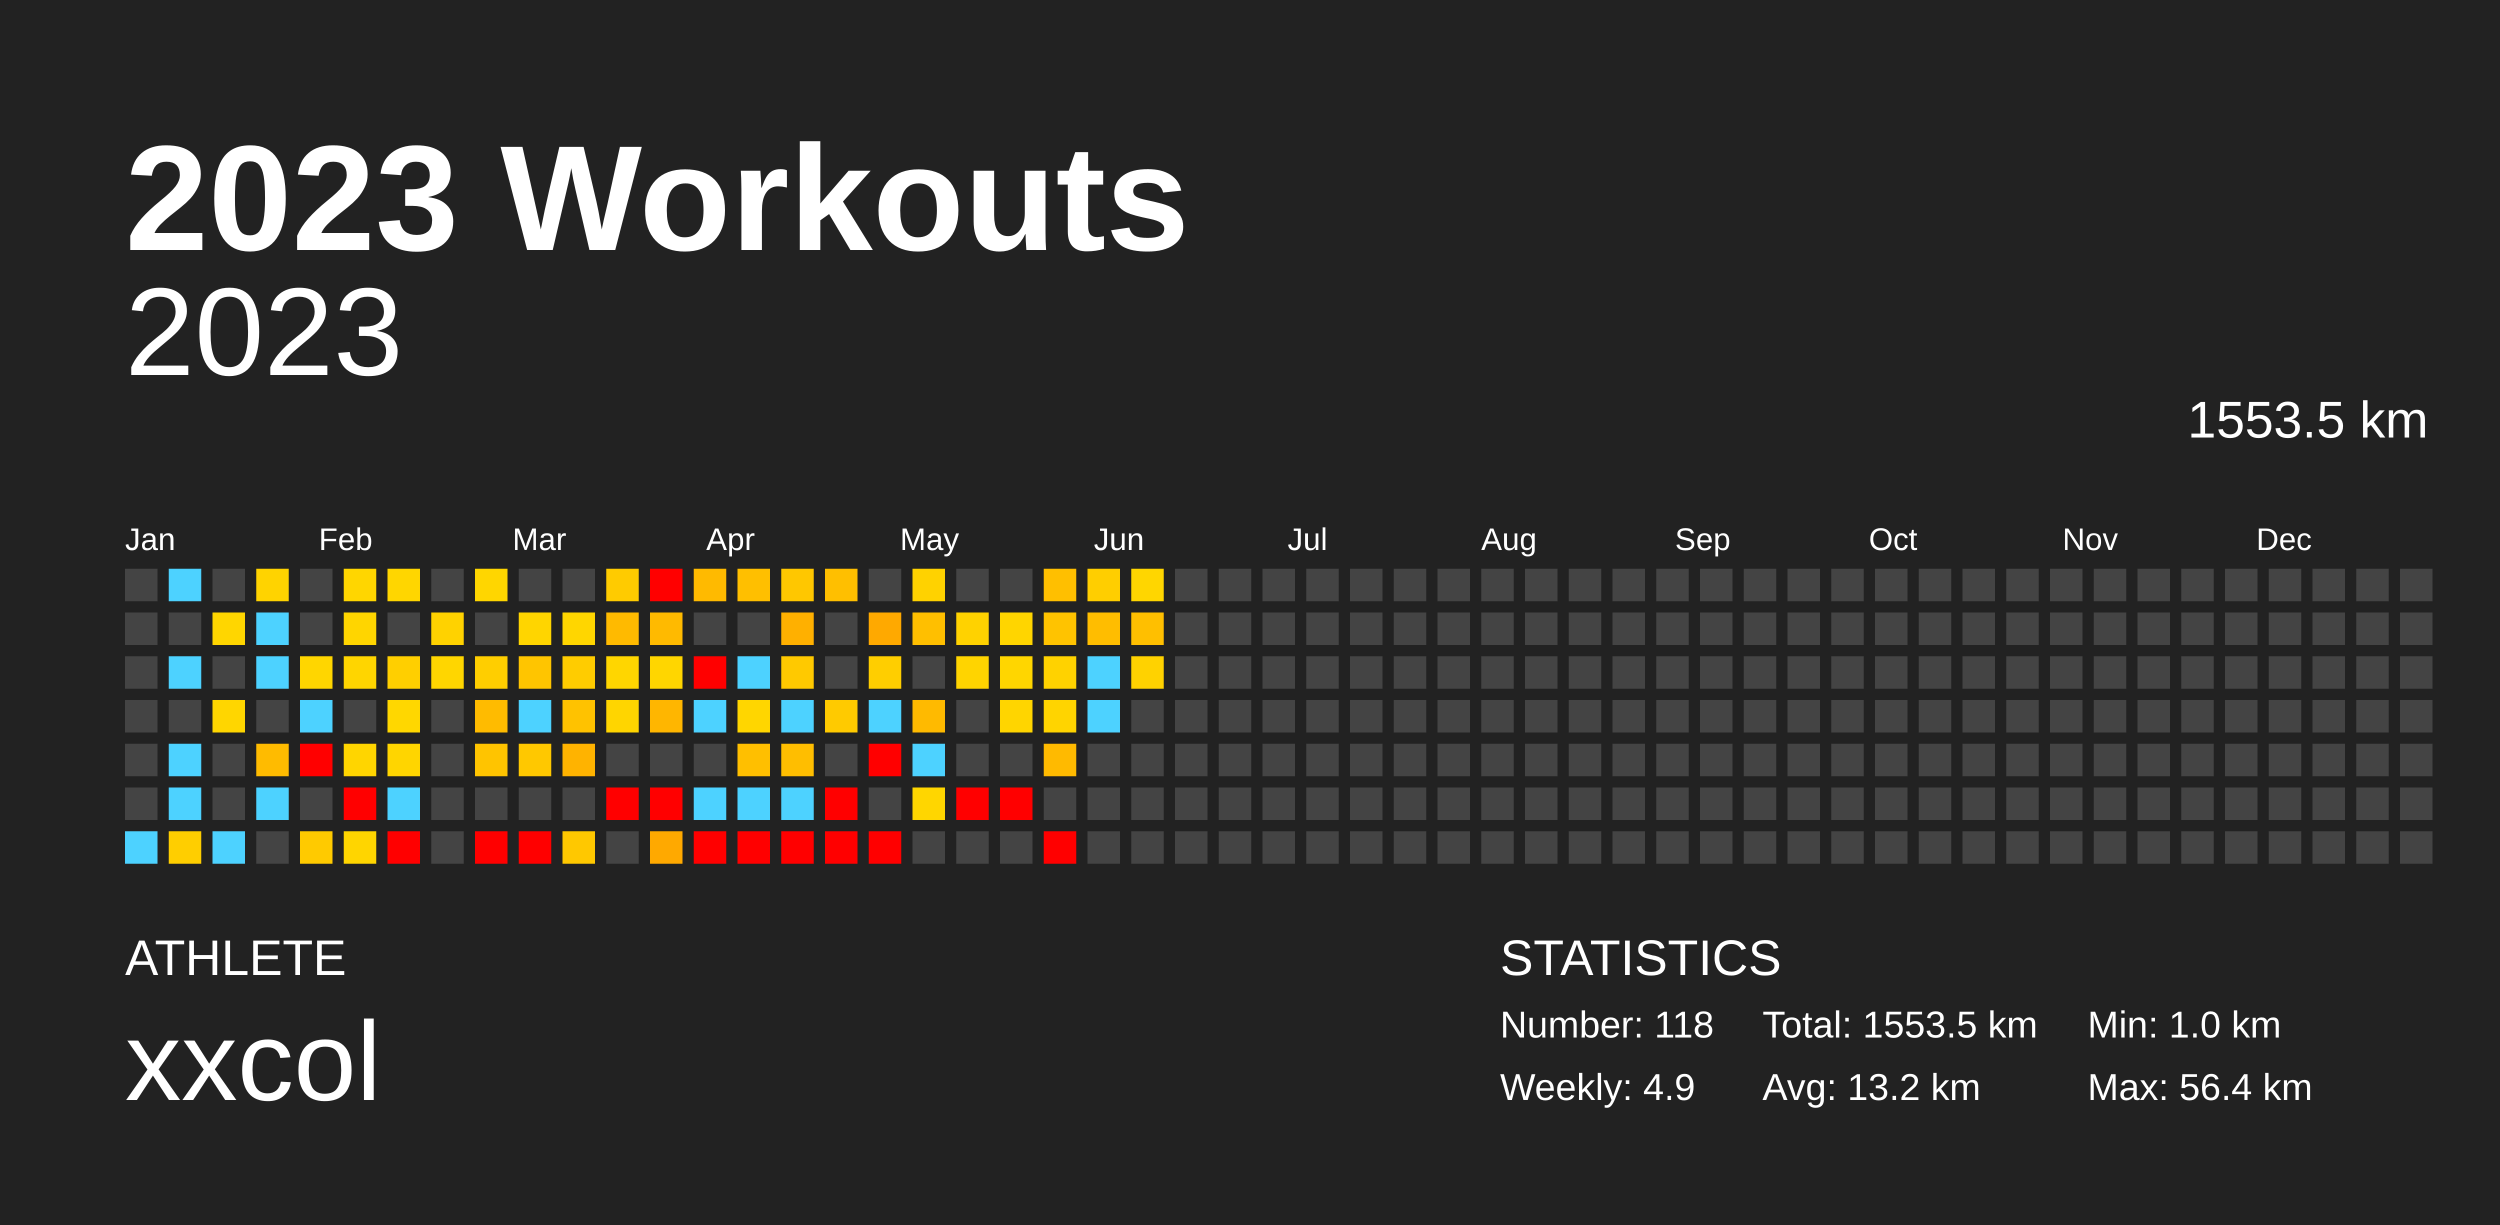
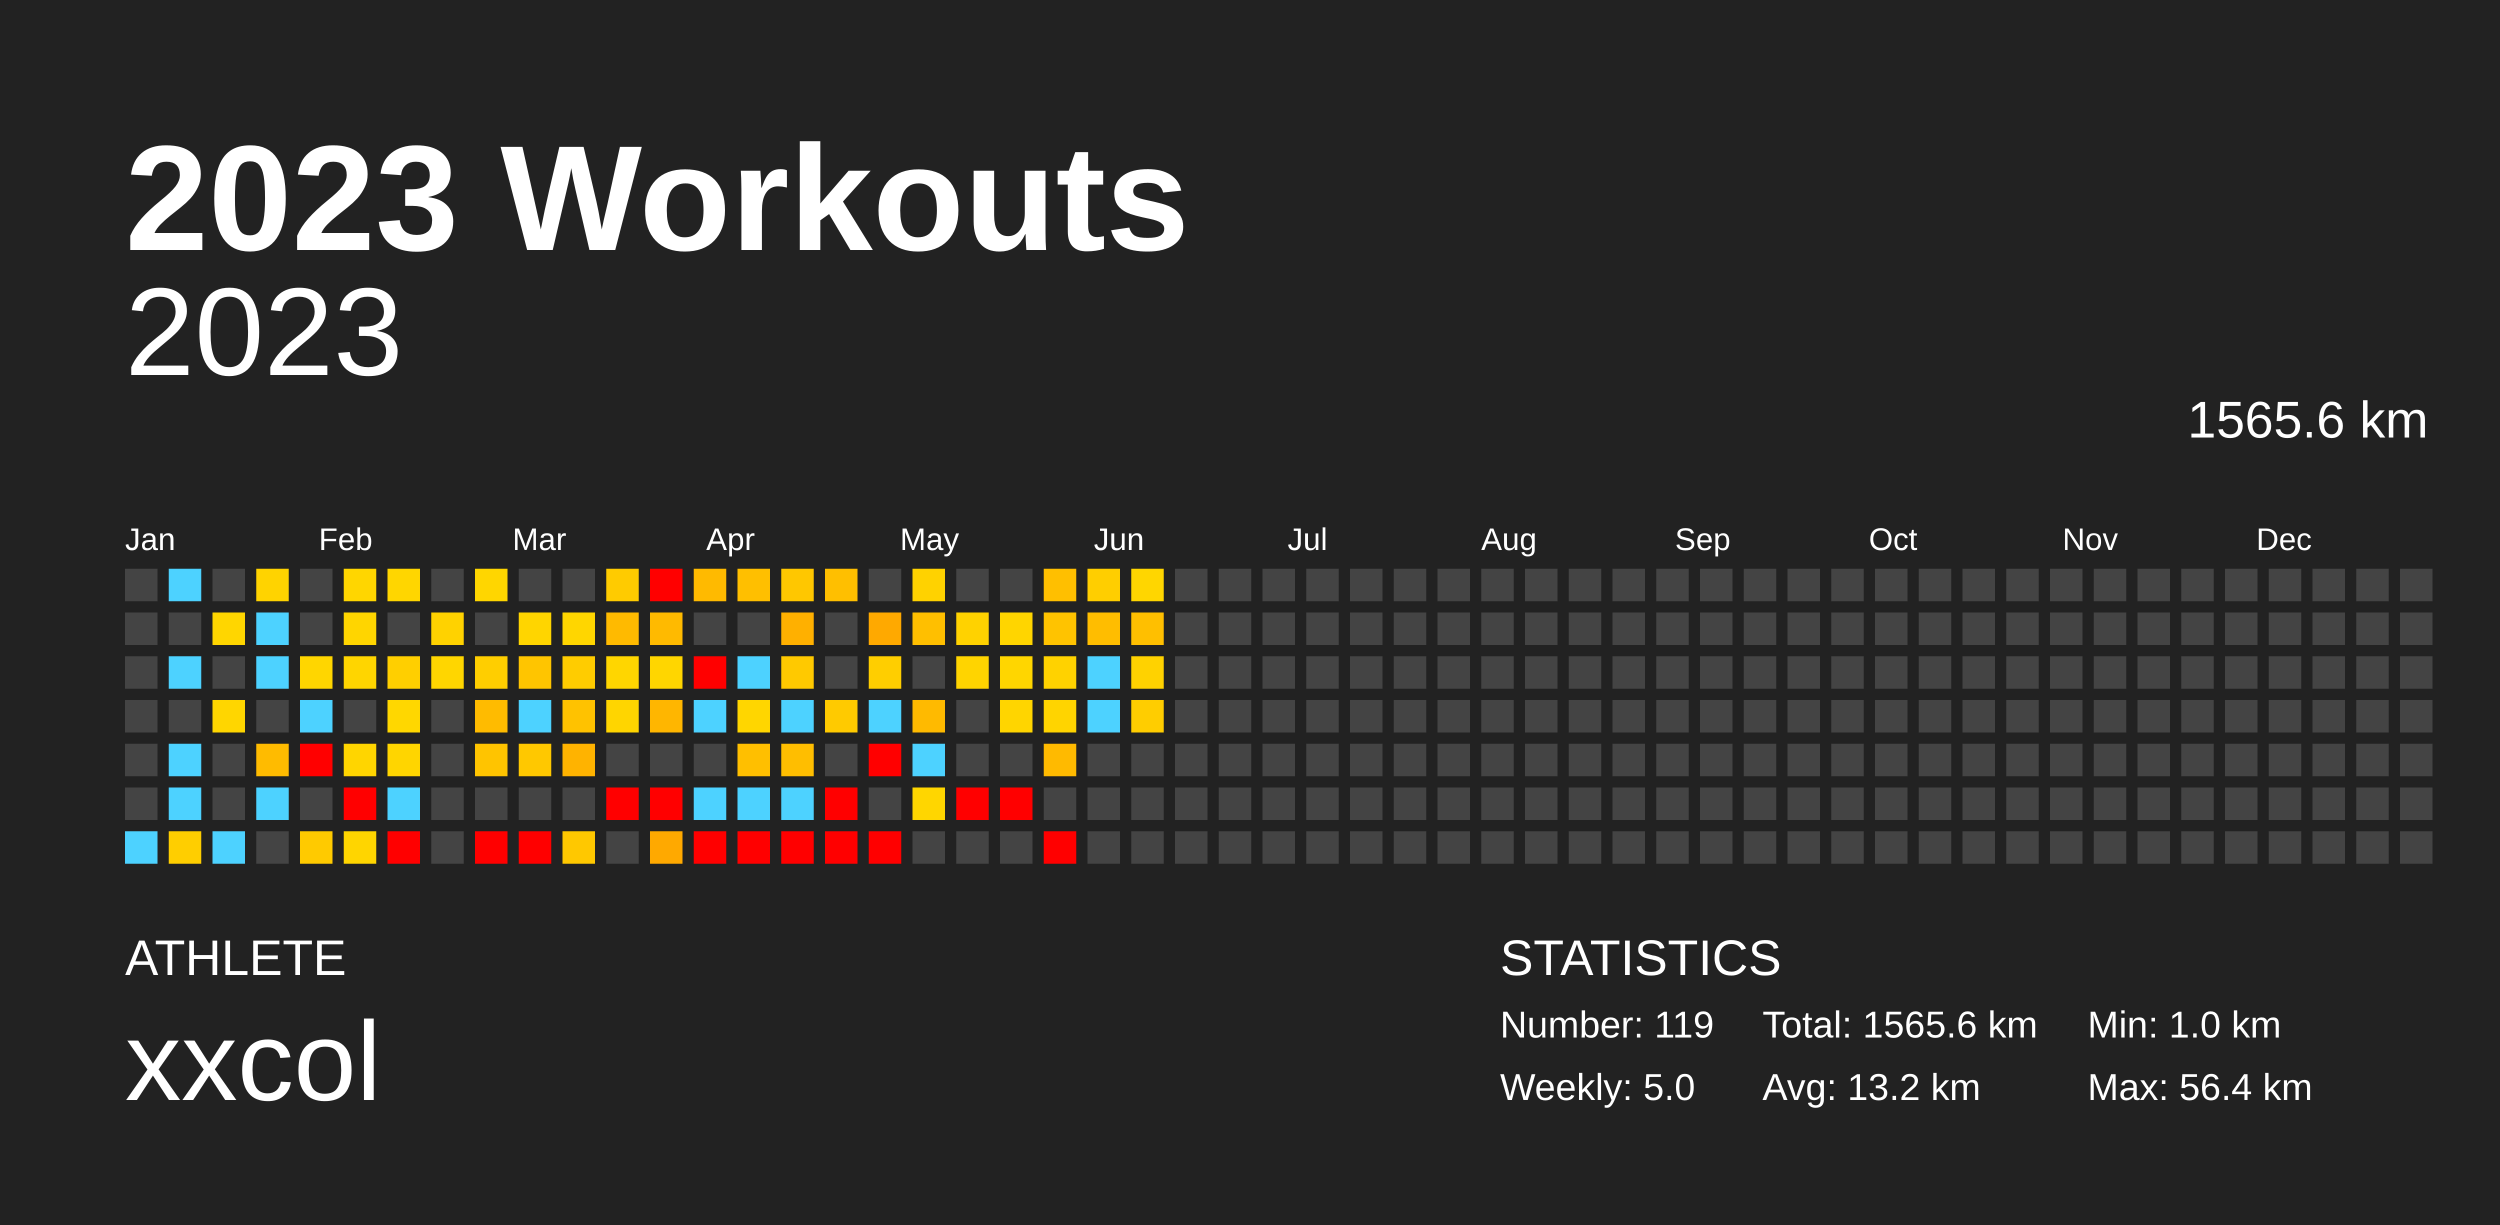
<svg xmlns="http://www.w3.org/2000/svg" baseProfile="full" height="98mm" version="1.1" viewBox="0,0,200,98" width="200mm">
  <defs />
  <rect fill="#222222" height="98" width="200" x="0" y="0" />
  <text fill="#FFFFFF" style="font-size:12px; font-family:Arial; font-weight:bold;" x="10" y="20">2023 Workouts</text>
  <text fill="#FFFFFF" style="font-size:4px; font-family:Arial" x="10" y="78">ATHLETE</text>
  <text fill="#FFFFFF" style="font-size:9px; font-family:Arial" x="10" y="88">xxcol</text>
  <text fill="#FFFFFF" style="font-size:4px; font-family:Arial" x="120" y="78">STATISTICS</text>
-   <text fill="#FFFFFF" style="font-size:3px; font-family:Arial" x="120" y="83">Number: 118</text>
-   <text fill="#FFFFFF" style="font-size:3px; font-family:Arial" x="120" y="88">Weekly: 4.9</text>
-   <text fill="#FFFFFF" style="font-size:3px; font-family:Arial" x="141" y="83">Total: 1553.5 km</text>
+   <text fill="#FFFFFF" style="font-size:3px; font-family:Arial" x="120" y="83">Number: 119</text>
+   <text fill="#FFFFFF" style="font-size:3px; font-family:Arial" x="120" y="88">Weekly: 5.0</text>
+   <text fill="#FFFFFF" style="font-size:3px; font-family:Arial" x="141" y="83">Total: 1565.6 km</text>
  <text fill="#FFFFFF" style="font-size:3px; font-family:Arial" x="141" y="88">Avg: 13.2 km</text>
  <text fill="#FFFFFF" style="font-size:3px; font-family:Arial" x="167" y="83">Min: 1.0 km</text>
  <text fill="#FFFFFF" style="font-size:3px; font-family:Arial" x="167" y="88">Max: 56.4 km</text>
  <text alignment-baseline="hanging" fill="#FFFFFF" style="font-size:10.0px; font-family:Arial;" x="10" y="30">2023</text>
-   <text alignment-baseline="hanging" fill="#FFFFFF" style="font-size:4.125px; font-family:Arial;" x="175" y="35">1553.5 km</text>
+   <text alignment-baseline="hanging" fill="#FFFFFF" style="font-size:4.125px; font-family:Arial;" x="175" y="35">1565.6 km</text>
  <text fill="#FFFFFF" style="font-size:2.5px; font-family:Arial" x="10.0" y="44">Jan</text>
  <text fill="#FFFFFF" style="font-size:2.5px; font-family:Arial" x="25.5" y="44">Feb</text>
  <text fill="#FFFFFF" style="font-size:2.5px; font-family:Arial" x="41.0" y="44">Mar</text>
  <text fill="#FFFFFF" style="font-size:2.5px; font-family:Arial" x="56.5" y="44">Apr</text>
  <text fill="#FFFFFF" style="font-size:2.5px; font-family:Arial" x="72.0" y="44">May</text>
  <text fill="#FFFFFF" style="font-size:2.5px; font-family:Arial" x="87.5" y="44">Jun</text>
  <text fill="#FFFFFF" style="font-size:2.5px; font-family:Arial" x="103.0" y="44">Jul</text>
  <text fill="#FFFFFF" style="font-size:2.5px; font-family:Arial" x="118.5" y="44">Aug</text>
  <text fill="#FFFFFF" style="font-size:2.5px; font-family:Arial" x="134.0" y="44">Sep</text>
  <text fill="#FFFFFF" style="font-size:2.5px; font-family:Arial" x="149.5" y="44">Oct</text>
  <text fill="#FFFFFF" style="font-size:2.5px; font-family:Arial" x="165.0" y="44">Nov</text>
  <text fill="#FFFFFF" style="font-size:2.5px; font-family:Arial" x="180.5" y="44">Dec</text>
  <rect fill="#444444" height="2.6" width="2.6" x="10.0" y="45.5" />
  <rect fill="#444444" height="2.6" width="2.6" x="10.0" y="49.0" />
  <rect fill="#444444" height="2.6" width="2.6" x="10.0" y="52.5" />
  <rect fill="#444444" height="2.6" width="2.6" x="10.0" y="56.0" />
  <rect fill="#444444" height="2.6" width="2.6" x="10.0" y="59.5" />
  <rect fill="#444444" height="2.6" width="2.6" x="10.0" y="63.0" />
  <rect fill="#4dd2ff" height="2.6" width="2.6" x="10.0" y="66.5" />
  <rect fill="#4dd2ff" height="2.6" width="2.6" x="13.5" y="45.5" />
  <rect fill="#444444" height="2.6" width="2.6" x="13.5" y="49.0" />
  <rect fill="#4dd2ff" height="2.6" width="2.6" x="13.5" y="52.5" />
  <rect fill="#444444" height="2.6" width="2.6" x="13.5" y="56.0" />
  <rect fill="#4dd2ff" height="2.6" width="2.6" x="13.5" y="59.5" />
  <rect fill="#4dd2ff" height="2.6" width="2.6" x="13.5" y="63.0" />
  <rect fill="#ffce00" height="2.6" width="2.6" x="13.5" y="66.5" />
  <rect fill="#444444" height="2.6" width="2.6" x="17.0" y="45.5" />
  <rect fill="#ffd600" height="2.6" width="2.6" x="17.0" y="49.0" />
  <rect fill="#444444" height="2.6" width="2.6" x="17.0" y="52.5" />
  <rect fill="#ffd600" height="2.6" width="2.6" x="17.0" y="56.0" />
  <rect fill="#444444" height="2.6" width="2.6" x="17.0" y="59.5" />
  <rect fill="#444444" height="2.6" width="2.6" x="17.0" y="63.0" />
  <rect fill="#4dd2ff" height="2.6" width="2.6" x="17.0" y="66.5" />
  <rect fill="#ffd300" height="2.6" width="2.6" x="20.5" y="45.5" />
  <rect fill="#4dd2ff" height="2.6" width="2.6" x="20.5" y="49.0" />
  <rect fill="#4dd2ff" height="2.6" width="2.6" x="20.5" y="52.5" />
  <rect fill="#444444" height="2.6" width="2.6" x="20.5" y="56.0" />
  <rect fill="#ffbb00" height="2.6" width="2.6" x="20.5" y="59.5" />
  <rect fill="#4dd2ff" height="2.6" width="2.6" x="20.5" y="63.0" />
  <rect fill="#444444" height="2.6" width="2.6" x="20.5" y="66.5" />
  <rect fill="#444444" height="2.6" width="2.6" x="24.0" y="45.5" />
  <rect fill="#444444" height="2.6" width="2.6" x="24.0" y="49.0" />
  <rect fill="#ffd600" height="2.6" width="2.6" x="24.0" y="52.5" />
  <rect fill="#4dd2ff" height="2.6" width="2.6" x="24.0" y="56.0" />
  <rect fill="red" height="2.6" width="2.6" x="24.0" y="59.5" />
  <rect fill="#444444" height="2.6" width="2.6" x="24.0" y="63.0" />
  <rect fill="#ffca00" height="2.6" width="2.6" x="24.0" y="66.5" />
  <rect fill="#ffd600" height="2.6" width="2.6" x="27.5" y="45.5" />
  <rect fill="#ffd500" height="2.6" width="2.6" x="27.5" y="49.0" />
  <rect fill="#ffd500" height="2.6" width="2.6" x="27.5" y="52.5" />
  <rect fill="#444444" height="2.6" width="2.6" x="27.5" y="56.0" />
  <rect fill="#ffd500" height="2.6" width="2.6" x="27.5" y="59.5" />
  <rect fill="red" height="2.6" width="2.6" x="27.5" y="63.0" />
  <rect fill="#ffd500" height="2.6" width="2.6" x="27.5" y="66.5" />
  <rect fill="#ffd600" height="2.6" width="2.6" x="31.0" y="45.5" />
  <rect fill="#444444" height="2.6" width="2.6" x="31.0" y="49.0" />
  <rect fill="#ffcf00" height="2.6" width="2.6" x="31.0" y="52.5" />
  <rect fill="#ffd700" height="2.6" width="2.6" x="31.0" y="56.0" />
  <rect fill="#ffd500" height="2.6" width="2.6" x="31.0" y="59.5" />
  <rect fill="#4dd2ff" height="2.6" width="2.6" x="31.0" y="63.0" />
  <rect fill="red" height="2.6" width="2.6" x="31.0" y="66.5" />
  <rect fill="#444444" height="2.6" width="2.6" x="34.5" y="45.5" />
  <rect fill="#ffd200" height="2.6" width="2.6" x="34.5" y="49.0" />
  <rect fill="#ffd600" height="2.6" width="2.6" x="34.5" y="52.5" />
  <rect fill="#444444" height="2.6" width="2.6" x="34.5" y="56.0" />
  <rect fill="#444444" height="2.6" width="2.6" x="34.5" y="59.5" />
  <rect fill="#444444" height="2.6" width="2.6" x="34.5" y="63.0" />
  <rect fill="#444444" height="2.6" width="2.6" x="34.5" y="66.5" />
  <rect fill="#ffd600" height="2.6" width="2.6" x="38.0" y="45.5" />
  <rect fill="#444444" height="2.6" width="2.6" x="38.0" y="49.0" />
  <rect fill="#ffce00" height="2.6" width="2.6" x="38.0" y="52.5" />
  <rect fill="#ffbb00" height="2.6" width="2.6" x="38.0" y="56.0" />
  <rect fill="#ffc400" height="2.6" width="2.6" x="38.0" y="59.5" />
  <rect fill="#444444" height="2.6" width="2.6" x="38.0" y="63.0" />
  <rect fill="red" height="2.6" width="2.6" x="38.0" y="66.5" />
  <rect fill="#444444" height="2.6" width="2.6" x="41.5" y="45.5" />
  <rect fill="#ffd500" height="2.6" width="2.6" x="41.5" y="49.0" />
  <rect fill="#ffc500" height="2.6" width="2.6" x="41.5" y="52.5" />
  <rect fill="#4dd2ff" height="2.6" width="2.6" x="41.5" y="56.0" />
  <rect fill="#ffc800" height="2.6" width="2.6" x="41.5" y="59.5" />
  <rect fill="#444444" height="2.6" width="2.6" x="41.5" y="63.0" />
  <rect fill="red" height="2.6" width="2.6" x="41.5" y="66.5" />
  <rect fill="#444444" height="2.6" width="2.6" x="45.0" y="45.5" />
  <rect fill="#ffd600" height="2.6" width="2.6" x="45.0" y="49.0" />
  <rect fill="#ffcc00" height="2.6" width="2.6" x="45.0" y="52.5" />
  <rect fill="#ffc200" height="2.6" width="2.6" x="45.0" y="56.0" />
  <rect fill="#ffb300" height="2.6" width="2.6" x="45.0" y="59.5" />
  <rect fill="#444444" height="2.6" width="2.6" x="45.0" y="63.0" />
  <rect fill="#ffc800" height="2.6" width="2.6" x="45.0" y="66.5" />
  <rect fill="#ffcb00" height="2.6" width="2.6" x="48.5" y="45.5" />
  <rect fill="#ffba00" height="2.6" width="2.6" x="48.5" y="49.0" />
  <rect fill="#ffd600" height="2.6" width="2.6" x="48.5" y="52.5" />
  <rect fill="#ffd500" height="2.6" width="2.6" x="48.5" y="56.0" />
  <rect fill="#444444" height="2.6" width="2.6" x="48.5" y="59.5" />
  <rect fill="red" height="2.6" width="2.6" x="48.5" y="63.0" />
  <rect fill="#444444" height="2.6" width="2.6" x="48.5" y="66.5" />
  <rect fill="red" height="2.6" width="2.6" x="52.0" y="45.5" />
  <rect fill="#ffba00" height="2.6" width="2.6" x="52.0" y="49.0" />
  <rect fill="#ffd600" height="2.6" width="2.6" x="52.0" y="52.5" />
  <rect fill="#ffb600" height="2.6" width="2.6" x="52.0" y="56.0" />
  <rect fill="#444444" height="2.6" width="2.6" x="52.0" y="59.5" />
  <rect fill="red" height="2.6" width="2.6" x="52.0" y="63.0" />
  <rect fill="#ffa900" height="2.6" width="2.6" x="52.0" y="66.5" />
  <rect fill="#ffba00" height="2.6" width="2.6" x="55.5" y="45.5" />
  <rect fill="#444444" height="2.6" width="2.6" x="55.5" y="49.0" />
  <rect fill="red" height="2.6" width="2.6" x="55.5" y="52.5" />
  <rect fill="#4dd2ff" height="2.6" width="2.6" x="55.5" y="56.0" />
  <rect fill="#444444" height="2.6" width="2.6" x="55.5" y="59.5" />
  <rect fill="#4dd2ff" height="2.6" width="2.6" x="55.5" y="63.0" />
  <rect fill="red" height="2.6" width="2.6" x="55.5" y="66.5" />
  <rect fill="#ffbf00" height="2.6" width="2.6" x="59.0" y="45.5" />
  <rect fill="#444444" height="2.6" width="2.6" x="59.0" y="49.0" />
  <rect fill="#4dd2ff" height="2.6" width="2.6" x="59.0" y="52.5" />
  <rect fill="#ffd600" height="2.6" width="2.6" x="59.0" y="56.0" />
  <rect fill="#ffbf00" height="2.6" width="2.6" x="59.0" y="59.5" />
  <rect fill="#4dd2ff" height="2.6" width="2.6" x="59.0" y="63.0" />
  <rect fill="red" height="2.6" width="2.6" x="59.0" y="66.5" />
  <rect fill="#ffc700" height="2.6" width="2.6" x="62.5" y="45.5" />
  <rect fill="#ffb000" height="2.6" width="2.6" x="62.5" y="49.0" />
  <rect fill="#ffc900" height="2.6" width="2.6" x="62.5" y="52.5" />
  <rect fill="#4dd2ff" height="2.6" width="2.6" x="62.5" y="56.0" />
  <rect fill="#ffbe00" height="2.6" width="2.6" x="62.5" y="59.5" />
  <rect fill="#4dd2ff" height="2.6" width="2.6" x="62.5" y="63.0" />
  <rect fill="red" height="2.6" width="2.6" x="62.5" y="66.5" />
  <rect fill="#ffbf00" height="2.6" width="2.6" x="66.0" y="45.5" />
  <rect fill="#444444" height="2.6" width="2.6" x="66.0" y="49.0" />
  <rect fill="#444444" height="2.6" width="2.6" x="66.0" y="52.5" />
  <rect fill="#ffca00" height="2.6" width="2.6" x="66.0" y="56.0" />
  <rect fill="#444444" height="2.6" width="2.6" x="66.0" y="59.5" />
  <rect fill="red" height="2.6" width="2.6" x="66.0" y="63.0" />
  <rect fill="red" height="2.6" width="2.6" x="66.0" y="66.5" />
  <rect fill="#444444" height="2.6" width="2.6" x="69.5" y="45.5" />
  <rect fill="#ffa900" height="2.6" width="2.6" x="69.5" y="49.0" />
  <rect fill="#ffce00" height="2.6" width="2.6" x="69.5" y="52.5" />
  <rect fill="#4dd2ff" height="2.6" width="2.6" x="69.5" y="56.0" />
  <rect fill="red" height="2.6" width="2.6" x="69.5" y="59.5" />
  <rect fill="#444444" height="2.6" width="2.6" x="69.5" y="63.0" />
  <rect fill="red" height="2.6" width="2.6" x="69.5" y="66.5" />
  <rect fill="#ffd200" height="2.6" width="2.6" x="73.0" y="45.5" />
  <rect fill="#ffbf00" height="2.6" width="2.6" x="73.0" y="49.0" />
  <rect fill="#444444" height="2.6" width="2.6" x="73.0" y="52.5" />
  <rect fill="#ffba00" height="2.6" width="2.6" x="73.0" y="56.0" />
  <rect fill="#4dd2ff" height="2.6" width="2.6" x="73.0" y="59.5" />
  <rect fill="#ffd600" height="2.6" width="2.6" x="73.0" y="63.0" />
  <rect fill="#444444" height="2.6" width="2.6" x="73.0" y="66.5" />
  <rect fill="#444444" height="2.6" width="2.6" x="76.5" y="45.5" />
  <rect fill="#ffd200" height="2.6" width="2.6" x="76.5" y="49.0" />
  <rect fill="#ffd400" height="2.6" width="2.6" x="76.5" y="52.5" />
  <rect fill="#444444" height="2.6" width="2.6" x="76.5" y="56.0" />
  <rect fill="#444444" height="2.6" width="2.6" x="76.5" y="59.5" />
  <rect fill="red" height="2.6" width="2.6" x="76.5" y="63.0" />
  <rect fill="#444444" height="2.6" width="2.6" x="76.5" y="66.5" />
  <rect fill="#444444" height="2.6" width="2.6" x="80.0" y="45.5" />
  <rect fill="#ffd500" height="2.6" width="2.6" x="80.0" y="49.0" />
  <rect fill="#ffd600" height="2.6" width="2.6" x="80.0" y="52.5" />
  <rect fill="#ffd500" height="2.6" width="2.6" x="80.0" y="56.0" />
  <rect fill="#444444" height="2.6" width="2.6" x="80.0" y="59.5" />
  <rect fill="red" height="2.6" width="2.6" x="80.0" y="63.0" />
  <rect fill="#444444" height="2.6" width="2.6" x="80.0" y="66.5" />
  <rect fill="#ffbf00" height="2.6" width="2.6" x="83.5" y="45.5" />
  <rect fill="#ffc300" height="2.6" width="2.6" x="83.5" y="49.0" />
  <rect fill="#ffd200" height="2.6" width="2.6" x="83.5" y="52.5" />
  <rect fill="#ffd400" height="2.6" width="2.6" x="83.5" y="56.0" />
  <rect fill="#ffba00" height="2.6" width="2.6" x="83.5" y="59.5" />
  <rect fill="#444444" height="2.6" width="2.6" x="83.5" y="63.0" />
  <rect fill="red" height="2.6" width="2.6" x="83.5" y="66.5" />
  <rect fill="#ffce00" height="2.6" width="2.6" x="87.0" y="45.5" />
  <rect fill="#ffbd00" height="2.6" width="2.6" x="87.0" y="49.0" />
  <rect fill="#4dd2ff" height="2.6" width="2.6" x="87.0" y="52.5" />
  <rect fill="#4dd2ff" height="2.6" width="2.6" x="87.0" y="56.0" />
  <rect fill="#444444" height="2.6" width="2.6" x="87.0" y="59.5" />
  <rect fill="#444444" height="2.6" width="2.6" x="87.0" y="63.0" />
  <rect fill="#444444" height="2.6" width="2.6" x="87.0" y="66.5" />
  <rect fill="#ffd600" height="2.6" width="2.6" x="90.5" y="45.5" />
  <rect fill="#ffbf00" height="2.6" width="2.6" x="90.5" y="49.0" />
  <rect fill="#ffd200" height="2.6" width="2.6" x="90.5" y="52.5" />
-   <rect fill="#444444" height="2.6" width="2.6" x="90.5" y="56.0" />
+   <rect fill="#ffcd00" height="2.6" width="2.6" x="90.5" y="56.0" />
  <rect fill="#444444" height="2.6" width="2.6" x="90.5" y="59.5" />
  <rect fill="#444444" height="2.6" width="2.6" x="90.5" y="63.0" />
  <rect fill="#444444" height="2.6" width="2.6" x="90.5" y="66.5" />
  <rect fill="#444444" height="2.6" width="2.6" x="94.0" y="45.5" />
  <rect fill="#444444" height="2.6" width="2.6" x="94.0" y="49.0" />
  <rect fill="#444444" height="2.6" width="2.6" x="94.0" y="52.5" />
  <rect fill="#444444" height="2.6" width="2.6" x="94.0" y="56.0" />
  <rect fill="#444444" height="2.6" width="2.6" x="94.0" y="59.5" />
  <rect fill="#444444" height="2.6" width="2.6" x="94.0" y="63.0" />
  <rect fill="#444444" height="2.6" width="2.6" x="94.0" y="66.5" />
  <rect fill="#444444" height="2.6" width="2.6" x="97.5" y="45.5" />
  <rect fill="#444444" height="2.6" width="2.6" x="97.5" y="49.0" />
  <rect fill="#444444" height="2.6" width="2.6" x="97.5" y="52.5" />
  <rect fill="#444444" height="2.6" width="2.6" x="97.5" y="56.0" />
  <rect fill="#444444" height="2.6" width="2.6" x="97.5" y="59.5" />
  <rect fill="#444444" height="2.6" width="2.6" x="97.5" y="63.0" />
  <rect fill="#444444" height="2.6" width="2.6" x="97.5" y="66.5" />
  <rect fill="#444444" height="2.6" width="2.6" x="101.0" y="45.5" />
  <rect fill="#444444" height="2.6" width="2.6" x="101.0" y="49.0" />
  <rect fill="#444444" height="2.6" width="2.6" x="101.0" y="52.5" />
  <rect fill="#444444" height="2.6" width="2.6" x="101.0" y="56.0" />
  <rect fill="#444444" height="2.6" width="2.6" x="101.0" y="59.5" />
  <rect fill="#444444" height="2.6" width="2.6" x="101.0" y="63.0" />
  <rect fill="#444444" height="2.6" width="2.6" x="101.0" y="66.5" />
  <rect fill="#444444" height="2.6" width="2.6" x="104.5" y="45.5" />
  <rect fill="#444444" height="2.6" width="2.6" x="104.5" y="49.0" />
  <rect fill="#444444" height="2.6" width="2.6" x="104.5" y="52.5" />
  <rect fill="#444444" height="2.6" width="2.6" x="104.5" y="56.0" />
  <rect fill="#444444" height="2.6" width="2.6" x="104.5" y="59.5" />
  <rect fill="#444444" height="2.6" width="2.6" x="104.5" y="63.0" />
  <rect fill="#444444" height="2.6" width="2.6" x="104.5" y="66.5" />
  <rect fill="#444444" height="2.6" width="2.6" x="108.0" y="45.5" />
  <rect fill="#444444" height="2.6" width="2.6" x="108.0" y="49.0" />
  <rect fill="#444444" height="2.6" width="2.6" x="108.0" y="52.5" />
  <rect fill="#444444" height="2.6" width="2.6" x="108.0" y="56.0" />
  <rect fill="#444444" height="2.6" width="2.6" x="108.0" y="59.5" />
  <rect fill="#444444" height="2.6" width="2.6" x="108.0" y="63.0" />
  <rect fill="#444444" height="2.6" width="2.6" x="108.0" y="66.5" />
  <rect fill="#444444" height="2.6" width="2.6" x="111.5" y="45.5" />
  <rect fill="#444444" height="2.6" width="2.6" x="111.5" y="49.0" />
  <rect fill="#444444" height="2.6" width="2.6" x="111.5" y="52.5" />
  <rect fill="#444444" height="2.6" width="2.6" x="111.5" y="56.0" />
  <rect fill="#444444" height="2.6" width="2.6" x="111.5" y="59.5" />
  <rect fill="#444444" height="2.6" width="2.6" x="111.5" y="63.0" />
  <rect fill="#444444" height="2.6" width="2.6" x="111.5" y="66.5" />
  <rect fill="#444444" height="2.6" width="2.6" x="115.0" y="45.5" />
  <rect fill="#444444" height="2.6" width="2.6" x="115.0" y="49.0" />
  <rect fill="#444444" height="2.6" width="2.6" x="115.0" y="52.5" />
  <rect fill="#444444" height="2.6" width="2.6" x="115.0" y="56.0" />
  <rect fill="#444444" height="2.6" width="2.6" x="115.0" y="59.5" />
  <rect fill="#444444" height="2.6" width="2.6" x="115.0" y="63.0" />
  <rect fill="#444444" height="2.6" width="2.6" x="115.0" y="66.5" />
  <rect fill="#444444" height="2.6" width="2.6" x="118.5" y="45.5" />
  <rect fill="#444444" height="2.6" width="2.6" x="118.5" y="49.0" />
  <rect fill="#444444" height="2.6" width="2.6" x="118.5" y="52.5" />
  <rect fill="#444444" height="2.6" width="2.6" x="118.5" y="56.0" />
  <rect fill="#444444" height="2.6" width="2.6" x="118.5" y="59.5" />
  <rect fill="#444444" height="2.6" width="2.6" x="118.5" y="63.0" />
  <rect fill="#444444" height="2.6" width="2.6" x="118.5" y="66.5" />
  <rect fill="#444444" height="2.6" width="2.6" x="122.0" y="45.5" />
  <rect fill="#444444" height="2.6" width="2.6" x="122.0" y="49.0" />
  <rect fill="#444444" height="2.6" width="2.6" x="122.0" y="52.5" />
  <rect fill="#444444" height="2.6" width="2.6" x="122.0" y="56.0" />
  <rect fill="#444444" height="2.6" width="2.6" x="122.0" y="59.5" />
  <rect fill="#444444" height="2.6" width="2.6" x="122.0" y="63.0" />
  <rect fill="#444444" height="2.6" width="2.6" x="122.0" y="66.5" />
  <rect fill="#444444" height="2.6" width="2.6" x="125.5" y="45.5" />
  <rect fill="#444444" height="2.6" width="2.6" x="125.5" y="49.0" />
  <rect fill="#444444" height="2.6" width="2.6" x="125.5" y="52.5" />
  <rect fill="#444444" height="2.6" width="2.6" x="125.5" y="56.0" />
  <rect fill="#444444" height="2.6" width="2.6" x="125.5" y="59.5" />
  <rect fill="#444444" height="2.6" width="2.6" x="125.5" y="63.0" />
  <rect fill="#444444" height="2.6" width="2.6" x="125.5" y="66.5" />
  <rect fill="#444444" height="2.6" width="2.6" x="129.0" y="45.5" />
  <rect fill="#444444" height="2.6" width="2.6" x="129.0" y="49.0" />
  <rect fill="#444444" height="2.6" width="2.6" x="129.0" y="52.5" />
  <rect fill="#444444" height="2.6" width="2.6" x="129.0" y="56.0" />
  <rect fill="#444444" height="2.6" width="2.6" x="129.0" y="59.5" />
  <rect fill="#444444" height="2.6" width="2.6" x="129.0" y="63.0" />
  <rect fill="#444444" height="2.6" width="2.6" x="129.0" y="66.5" />
  <rect fill="#444444" height="2.6" width="2.6" x="132.5" y="45.5" />
  <rect fill="#444444" height="2.6" width="2.6" x="132.5" y="49.0" />
  <rect fill="#444444" height="2.6" width="2.6" x="132.5" y="52.5" />
  <rect fill="#444444" height="2.6" width="2.6" x="132.5" y="56.0" />
  <rect fill="#444444" height="2.6" width="2.6" x="132.5" y="59.5" />
  <rect fill="#444444" height="2.6" width="2.6" x="132.5" y="63.0" />
  <rect fill="#444444" height="2.6" width="2.6" x="132.5" y="66.5" />
  <rect fill="#444444" height="2.6" width="2.6" x="136.0" y="45.5" />
  <rect fill="#444444" height="2.6" width="2.6" x="136.0" y="49.0" />
  <rect fill="#444444" height="2.6" width="2.6" x="136.0" y="52.5" />
  <rect fill="#444444" height="2.6" width="2.6" x="136.0" y="56.0" />
  <rect fill="#444444" height="2.6" width="2.6" x="136.0" y="59.5" />
  <rect fill="#444444" height="2.6" width="2.6" x="136.0" y="63.0" />
  <rect fill="#444444" height="2.6" width="2.6" x="136.0" y="66.5" />
  <rect fill="#444444" height="2.6" width="2.6" x="139.5" y="45.5" />
  <rect fill="#444444" height="2.6" width="2.6" x="139.5" y="49.0" />
  <rect fill="#444444" height="2.6" width="2.6" x="139.5" y="52.5" />
  <rect fill="#444444" height="2.6" width="2.6" x="139.5" y="56.0" />
  <rect fill="#444444" height="2.6" width="2.6" x="139.5" y="59.5" />
  <rect fill="#444444" height="2.6" width="2.6" x="139.5" y="63.0" />
  <rect fill="#444444" height="2.6" width="2.6" x="139.5" y="66.5" />
  <rect fill="#444444" height="2.6" width="2.6" x="143.0" y="45.5" />
  <rect fill="#444444" height="2.6" width="2.6" x="143.0" y="49.0" />
  <rect fill="#444444" height="2.6" width="2.6" x="143.0" y="52.5" />
  <rect fill="#444444" height="2.6" width="2.6" x="143.0" y="56.0" />
  <rect fill="#444444" height="2.6" width="2.6" x="143.0" y="59.5" />
  <rect fill="#444444" height="2.6" width="2.6" x="143.0" y="63.0" />
  <rect fill="#444444" height="2.6" width="2.6" x="143.0" y="66.5" />
  <rect fill="#444444" height="2.6" width="2.6" x="146.5" y="45.5" />
  <rect fill="#444444" height="2.6" width="2.6" x="146.5" y="49.0" />
  <rect fill="#444444" height="2.6" width="2.6" x="146.5" y="52.5" />
  <rect fill="#444444" height="2.6" width="2.6" x="146.5" y="56.0" />
  <rect fill="#444444" height="2.6" width="2.6" x="146.5" y="59.5" />
  <rect fill="#444444" height="2.6" width="2.6" x="146.5" y="63.0" />
  <rect fill="#444444" height="2.6" width="2.6" x="146.5" y="66.5" />
  <rect fill="#444444" height="2.6" width="2.6" x="150.0" y="45.5" />
  <rect fill="#444444" height="2.6" width="2.6" x="150.0" y="49.0" />
  <rect fill="#444444" height="2.6" width="2.6" x="150.0" y="52.5" />
  <rect fill="#444444" height="2.6" width="2.6" x="150.0" y="56.0" />
  <rect fill="#444444" height="2.6" width="2.6" x="150.0" y="59.5" />
  <rect fill="#444444" height="2.6" width="2.6" x="150.0" y="63.0" />
  <rect fill="#444444" height="2.6" width="2.6" x="150.0" y="66.5" />
  <rect fill="#444444" height="2.6" width="2.6" x="153.5" y="45.5" />
  <rect fill="#444444" height="2.6" width="2.6" x="153.5" y="49.0" />
  <rect fill="#444444" height="2.6" width="2.6" x="153.5" y="52.5" />
  <rect fill="#444444" height="2.6" width="2.6" x="153.5" y="56.0" />
  <rect fill="#444444" height="2.6" width="2.6" x="153.5" y="59.5" />
  <rect fill="#444444" height="2.6" width="2.6" x="153.5" y="63.0" />
  <rect fill="#444444" height="2.6" width="2.6" x="153.5" y="66.5" />
  <rect fill="#444444" height="2.6" width="2.6" x="157.0" y="45.5" />
  <rect fill="#444444" height="2.6" width="2.6" x="157.0" y="49.0" />
  <rect fill="#444444" height="2.6" width="2.6" x="157.0" y="52.5" />
  <rect fill="#444444" height="2.6" width="2.6" x="157.0" y="56.0" />
  <rect fill="#444444" height="2.6" width="2.6" x="157.0" y="59.5" />
  <rect fill="#444444" height="2.6" width="2.6" x="157.0" y="63.0" />
  <rect fill="#444444" height="2.6" width="2.6" x="157.0" y="66.5" />
  <rect fill="#444444" height="2.6" width="2.6" x="160.5" y="45.5" />
  <rect fill="#444444" height="2.6" width="2.6" x="160.5" y="49.0" />
  <rect fill="#444444" height="2.6" width="2.6" x="160.5" y="52.5" />
  <rect fill="#444444" height="2.6" width="2.6" x="160.5" y="56.0" />
  <rect fill="#444444" height="2.6" width="2.6" x="160.5" y="59.5" />
  <rect fill="#444444" height="2.6" width="2.6" x="160.5" y="63.0" />
  <rect fill="#444444" height="2.6" width="2.6" x="160.5" y="66.5" />
  <rect fill="#444444" height="2.6" width="2.6" x="164.0" y="45.5" />
  <rect fill="#444444" height="2.6" width="2.6" x="164.0" y="49.0" />
  <rect fill="#444444" height="2.6" width="2.6" x="164.0" y="52.5" />
  <rect fill="#444444" height="2.6" width="2.6" x="164.0" y="56.0" />
  <rect fill="#444444" height="2.6" width="2.6" x="164.0" y="59.5" />
  <rect fill="#444444" height="2.6" width="2.6" x="164.0" y="63.0" />
  <rect fill="#444444" height="2.6" width="2.6" x="164.0" y="66.5" />
  <rect fill="#444444" height="2.6" width="2.6" x="167.5" y="45.5" />
  <rect fill="#444444" height="2.6" width="2.6" x="167.5" y="49.0" />
  <rect fill="#444444" height="2.6" width="2.6" x="167.5" y="52.5" />
  <rect fill="#444444" height="2.6" width="2.6" x="167.5" y="56.0" />
  <rect fill="#444444" height="2.6" width="2.6" x="167.5" y="59.5" />
  <rect fill="#444444" height="2.6" width="2.6" x="167.5" y="63.0" />
  <rect fill="#444444" height="2.6" width="2.6" x="167.5" y="66.5" />
  <rect fill="#444444" height="2.6" width="2.6" x="171.0" y="45.5" />
  <rect fill="#444444" height="2.6" width="2.6" x="171.0" y="49.0" />
  <rect fill="#444444" height="2.6" width="2.6" x="171.0" y="52.5" />
  <rect fill="#444444" height="2.6" width="2.6" x="171.0" y="56.0" />
  <rect fill="#444444" height="2.6" width="2.6" x="171.0" y="59.5" />
  <rect fill="#444444" height="2.6" width="2.6" x="171.0" y="63.0" />
  <rect fill="#444444" height="2.6" width="2.6" x="171.0" y="66.5" />
  <rect fill="#444444" height="2.6" width="2.6" x="174.5" y="45.5" />
  <rect fill="#444444" height="2.6" width="2.6" x="174.5" y="49.0" />
  <rect fill="#444444" height="2.6" width="2.6" x="174.5" y="52.5" />
  <rect fill="#444444" height="2.6" width="2.6" x="174.5" y="56.0" />
  <rect fill="#444444" height="2.6" width="2.6" x="174.5" y="59.5" />
  <rect fill="#444444" height="2.6" width="2.6" x="174.5" y="63.0" />
  <rect fill="#444444" height="2.6" width="2.6" x="174.5" y="66.5" />
  <rect fill="#444444" height="2.6" width="2.6" x="178.0" y="45.5" />
  <rect fill="#444444" height="2.6" width="2.6" x="178.0" y="49.0" />
  <rect fill="#444444" height="2.6" width="2.6" x="178.0" y="52.5" />
  <rect fill="#444444" height="2.6" width="2.6" x="178.0" y="56.0" />
  <rect fill="#444444" height="2.6" width="2.6" x="178.0" y="59.5" />
  <rect fill="#444444" height="2.6" width="2.6" x="178.0" y="63.0" />
  <rect fill="#444444" height="2.6" width="2.6" x="178.0" y="66.5" />
  <rect fill="#444444" height="2.6" width="2.6" x="181.5" y="45.5" />
  <rect fill="#444444" height="2.6" width="2.6" x="181.5" y="49.0" />
  <rect fill="#444444" height="2.6" width="2.6" x="181.5" y="52.5" />
  <rect fill="#444444" height="2.6" width="2.6" x="181.5" y="56.0" />
  <rect fill="#444444" height="2.6" width="2.6" x="181.5" y="59.5" />
  <rect fill="#444444" height="2.6" width="2.6" x="181.5" y="63.0" />
  <rect fill="#444444" height="2.6" width="2.6" x="181.5" y="66.5" />
  <rect fill="#444444" height="2.6" width="2.6" x="185.0" y="45.5" />
  <rect fill="#444444" height="2.6" width="2.6" x="185.0" y="49.0" />
  <rect fill="#444444" height="2.6" width="2.6" x="185.0" y="52.5" />
  <rect fill="#444444" height="2.6" width="2.6" x="185.0" y="56.0" />
  <rect fill="#444444" height="2.6" width="2.6" x="185.0" y="59.5" />
  <rect fill="#444444" height="2.6" width="2.6" x="185.0" y="63.0" />
  <rect fill="#444444" height="2.6" width="2.6" x="185.0" y="66.5" />
  <rect fill="#444444" height="2.6" width="2.6" x="188.5" y="45.5" />
  <rect fill="#444444" height="2.6" width="2.6" x="188.5" y="49.0" />
  <rect fill="#444444" height="2.6" width="2.6" x="188.5" y="52.5" />
  <rect fill="#444444" height="2.6" width="2.6" x="188.5" y="56.0" />
  <rect fill="#444444" height="2.6" width="2.6" x="188.5" y="59.5" />
  <rect fill="#444444" height="2.6" width="2.6" x="188.5" y="63.0" />
  <rect fill="#444444" height="2.6" width="2.6" x="188.5" y="66.5" />
  <rect fill="#444444" height="2.6" width="2.6" x="192.0" y="45.5" />
  <rect fill="#444444" height="2.6" width="2.6" x="192.0" y="49.0" />
  <rect fill="#444444" height="2.6" width="2.6" x="192.0" y="52.5" />
  <rect fill="#444444" height="2.6" width="2.6" x="192.0" y="56.0" />
  <rect fill="#444444" height="2.6" width="2.6" x="192.0" y="59.5" />
  <rect fill="#444444" height="2.6" width="2.6" x="192.0" y="63.0" />
  <rect fill="#444444" height="2.6" width="2.6" x="192.0" y="66.5" />
</svg>
